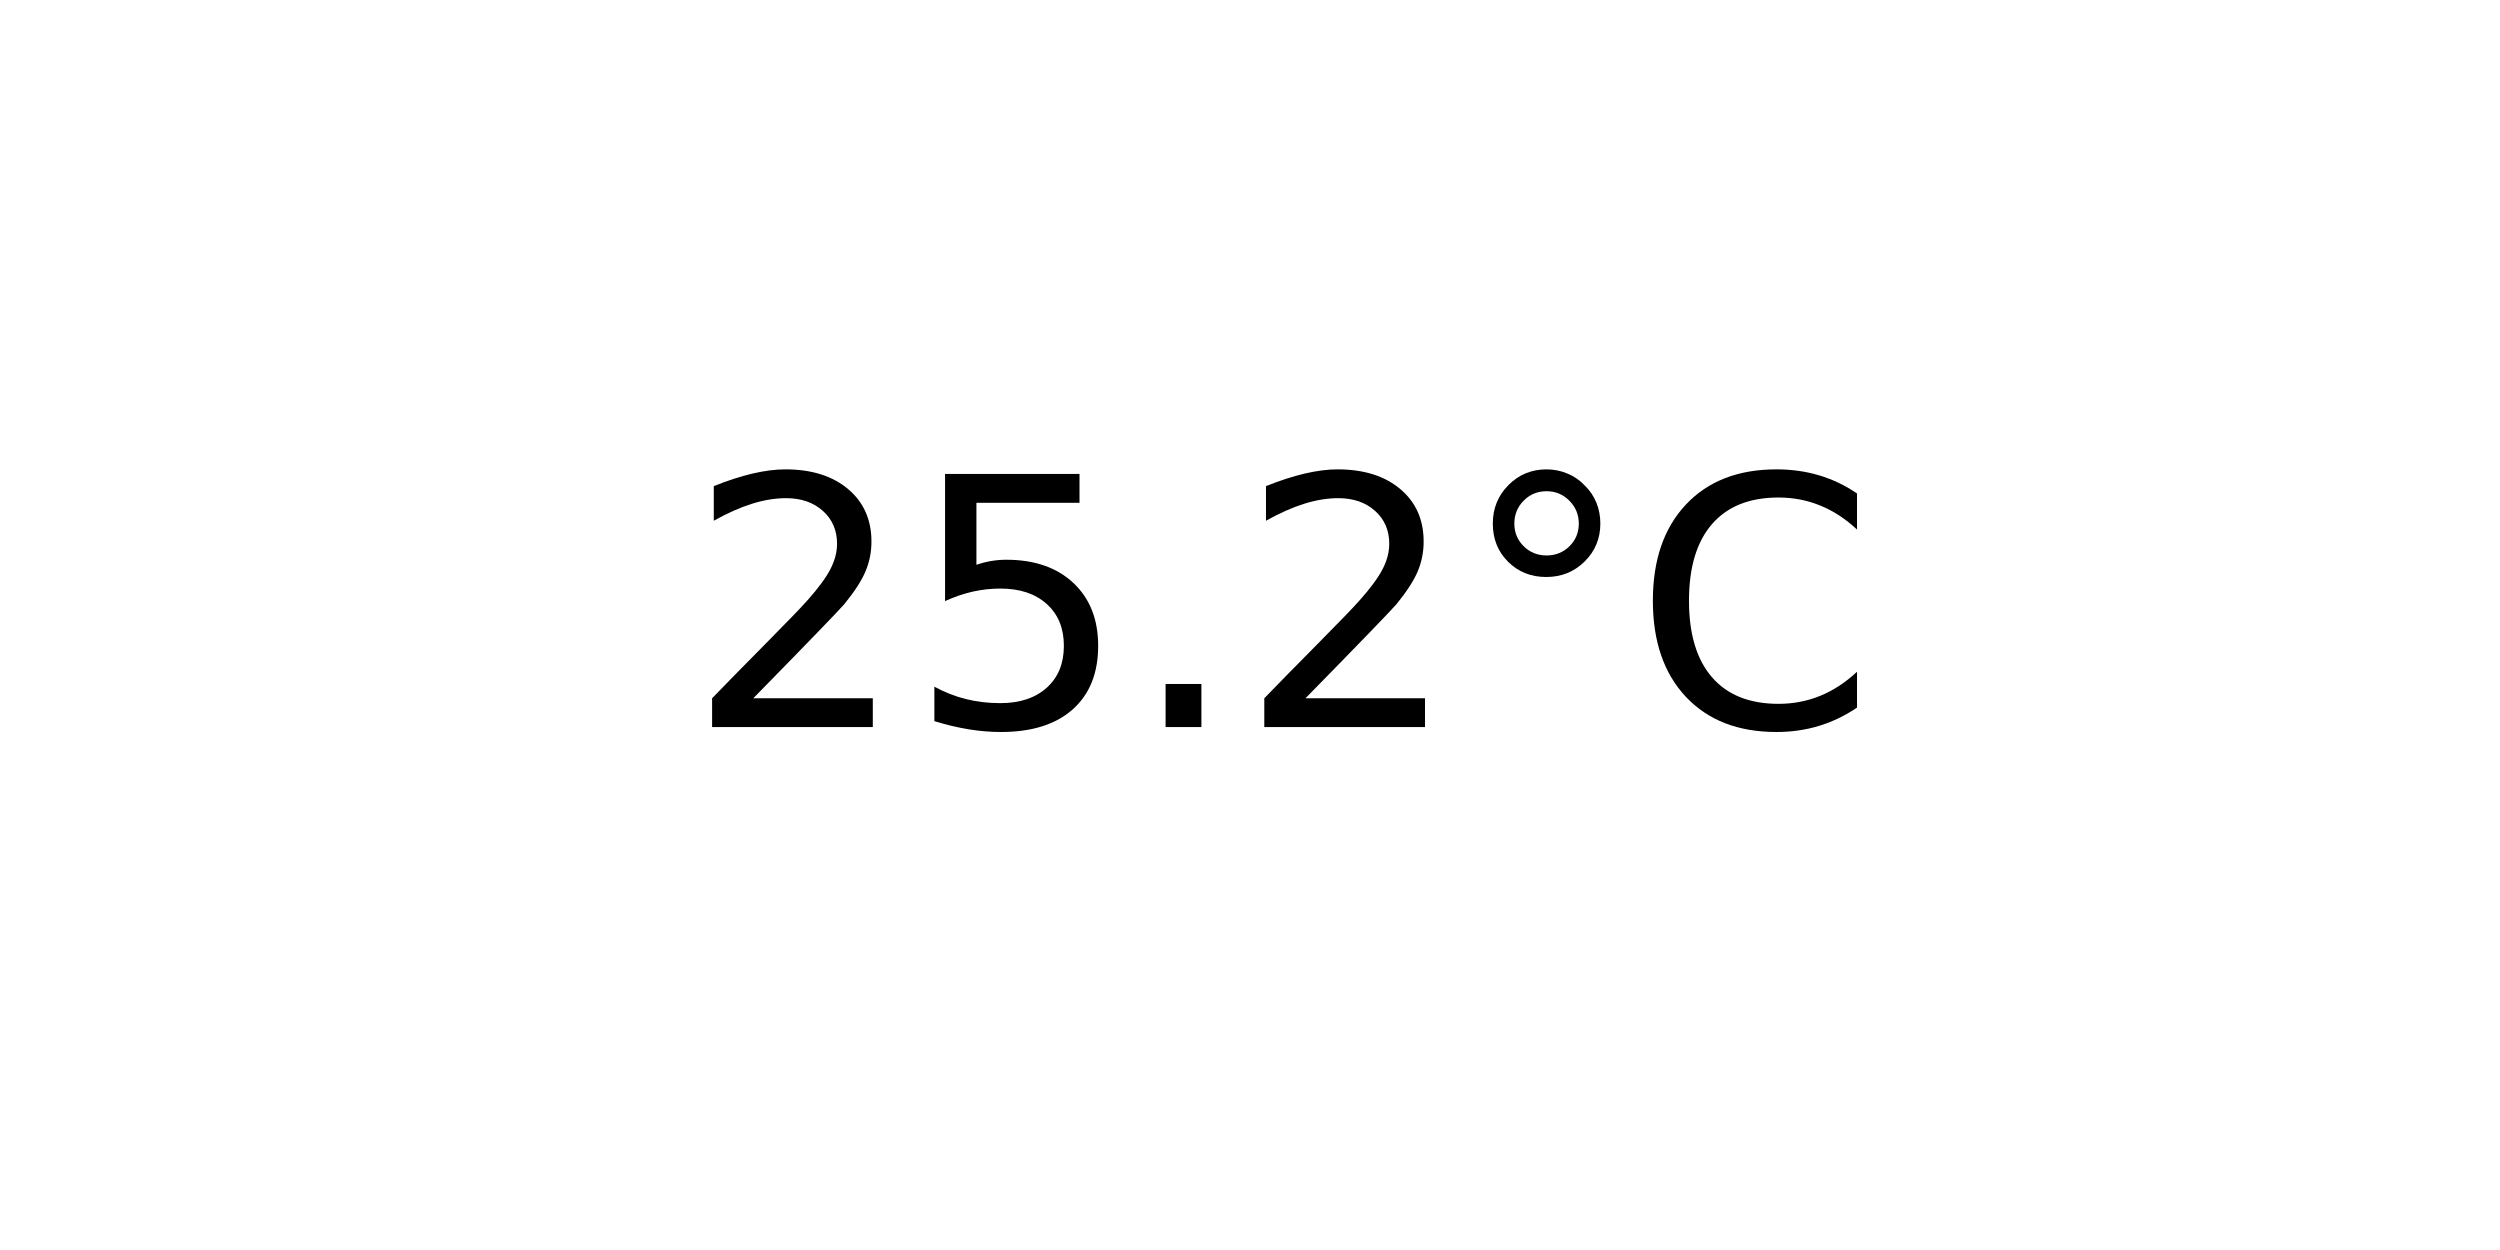
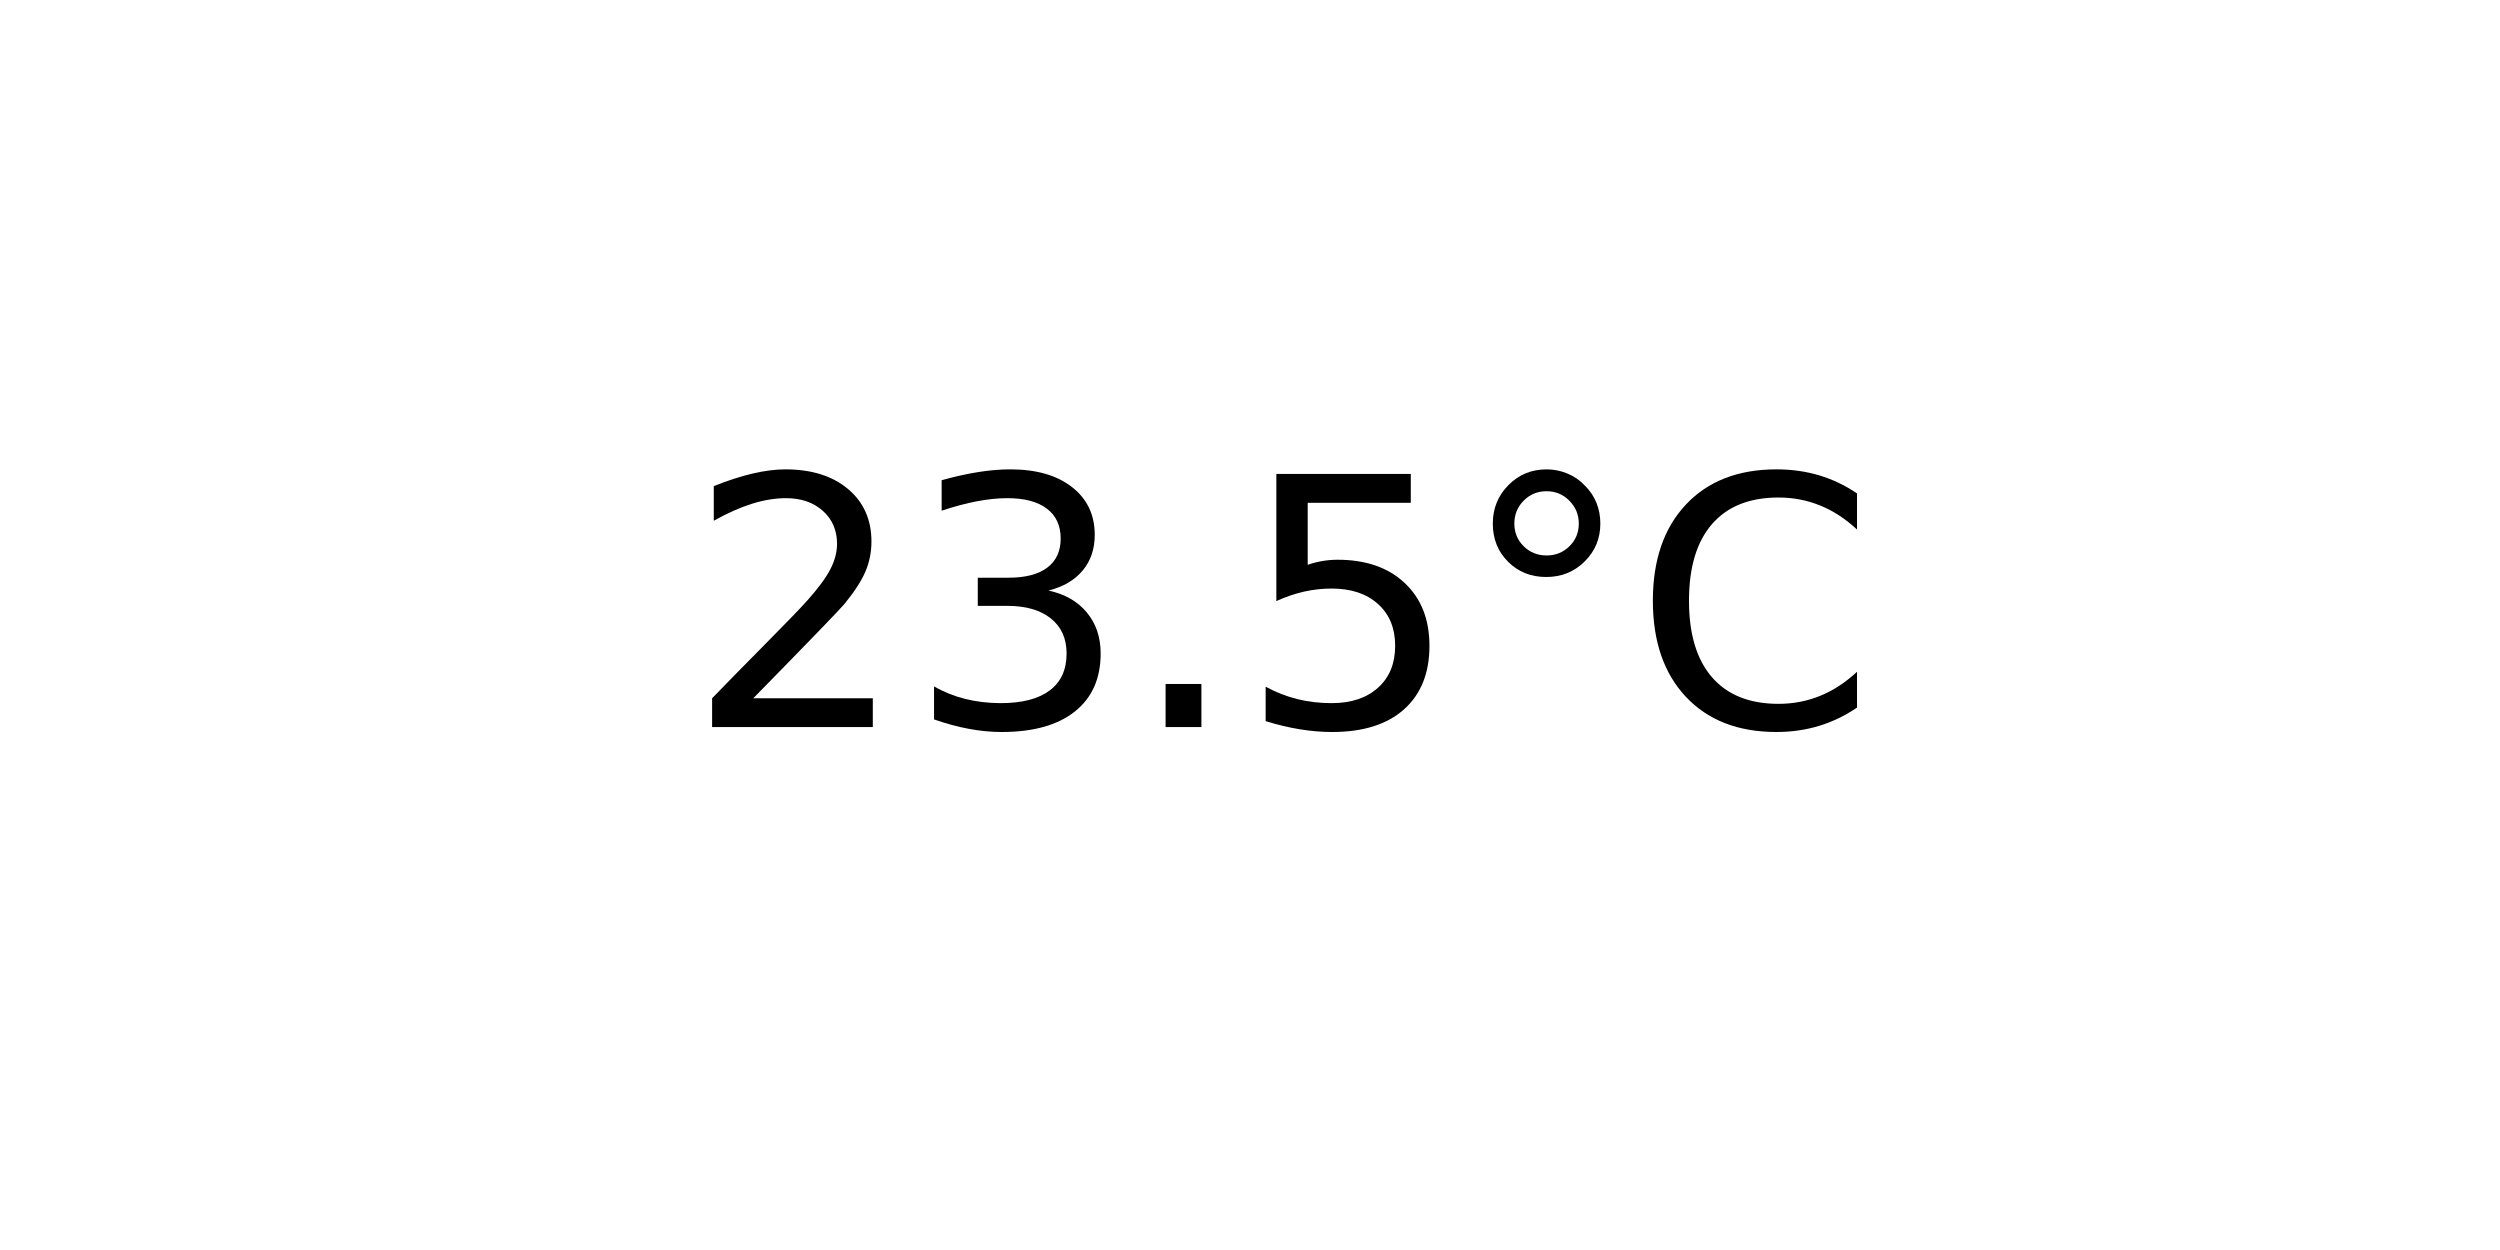
<svg xmlns="http://www.w3.org/2000/svg" xmlns:xlink="http://www.w3.org/1999/xlink" width="72pt" height="36pt" viewBox="0 0 72 36" version="1.1">
  <defs>
    <style type="text/css">*{stroke-linejoin: round; stroke-linecap: butt}</style>
  </defs>
  <g id="figure_1">
    <g id="axes_1">
      <g id="text_1">
        <g transform="translate(19.77578 20.93937) scale(0.1 -0.1)">
          <defs>
            <path id="DejaVuSans-32" d="M 1228 531  L 3431 531  L 3431 0  L 469 0  L 469 531  Q 828 903 1448 1529  Q 2069 2156 2228 2338  Q 2531 2678 2651 2914  Q 2772 3150 2772 3378  Q 2772 3750 2511 3984  Q 2250 4219 1831 4219  Q 1534 4219 1204 4116  Q 875 4013 500 3803  L 500 4441  Q 881 4594 1212 4672  Q 1544 4750 1819 4750  Q 2544 4750 2975 4387  Q 3406 4025 3406 3419  Q 3406 3131 3298 2873  Q 3191 2616 2906 2266  Q 2828 2175 2409 1742  Q 1991 1309 1228 531  z " transform="scale(0.015625)" />
+             <path id="DejaVuSans-33" d="M 2597 2516  Q 3050 2419 3304 2112  Q 3559 1806 3559 1356  Q 3559 666 3084 287  Q 2609 -91 1734 -91  Q 1441 -91 1130 -33  Q 819 25 488 141  L 488 750  Q 750 597 1062 519  Q 1375 441 1716 441  Q 2309 441 2620 675  Q 2931 909 2931 1356  Q 2931 1769 2642 2001  Q 2353 2234 1838 2234  L 1294 2234  L 1294 2753  L 1863 2753  Q 2328 2753 2575 2939  Q 2822 3125 2822 3475  Q 2822 3834 2567 4026  Q 2313 4219 1838 4219  Q 1578 4219 1281 4162  Q 984 4106 628 3988  L 628 4550  Q 988 4650 1302 4700  Q 1616 4750 1894 4750  Q 2613 4750 3031 4423  Q 3450 4097 3450 3541  Q 3450 3153 3228 2886  Q 3006 2619 2597 2516  z " transform="scale(0.015625)" />
+             <path id="DejaVuSans-2e" d="M 684 794  L 1344 794  L 1344 0  L 684 0  L 684 794  z " transform="scale(0.015625)" />
            <path id="DejaVuSans-35" d="M 691 4666  L 3169 4666  L 3169 4134  L 1269 4134  L 1269 2991  Q 1406 3038 1543 3061  Q 1681 3084 1819 3084  Q 2600 3084 3056 2656  Q 3513 2228 3513 1497  Q 3513 744 3044 326  Q 2575 -91 1722 -91  Q 1428 -91 1123 -41  Q 819 9 494 109  L 494 744  Q 775 591 1075 516  Q 1375 441 1709 441  Q 2250 441 2565 725  Q 2881 1009 2881 1497  Q 2881 1984 2565 2268  Q 2250 2553 1709 2553  Q 1456 2553 1204 2497  Q 953 2441 691 2322  L 691 4666  z " transform="scale(0.015625)" />
-             <path id="DejaVuSans-2e" d="M 684 794  L 1344 794  L 1344 0  L 684 0  L 684 794  z " transform="scale(0.015625)" />
            <path id="DejaVuSans-b0" d="M 1600 4347  Q 1350 4347 1178 4173  Q 1006 4000 1006 3750  Q 1006 3503 1178 3333  Q 1350 3163 1600 3163  Q 1850 3163 2022 3333  Q 2194 3503 2194 3750  Q 2194 3997 2020 4172  Q 1847 4347 1600 4347  z M 1600 4750  Q 1800 4750 1984 4673  Q 2169 4597 2303 4453  Q 2447 4313 2519 4134  Q 2591 3956 2591 3750  Q 2591 3338 2302 3052  Q 2013 2766 1594 2766  Q 1172 2766 890 3047  Q 609 3328 609 3750  Q 609 4169 896 4459  Q 1184 4750 1600 4750  z " transform="scale(0.015625)" />
            <path id="DejaVuSans-43" d="M 4122 4306  L 4122 3641  Q 3803 3938 3442 4084  Q 3081 4231 2675 4231  Q 1875 4231 1450 3742  Q 1025 3253 1025 2328  Q 1025 1406 1450 917  Q 1875 428 2675 428  Q 3081 428 3442 575  Q 3803 722 4122 1019  L 4122 359  Q 3791 134 3420 21  Q 3050 -91 2638 -91  Q 1578 -91 968 557  Q 359 1206 359 2328  Q 359 3453 968 4101  Q 1578 4750 2638 4750  Q 3056 4750 3426 4639  Q 3797 4528 4122 4306  z " transform="scale(0.015625)" />
          </defs>
          <use xlink:href="#DejaVuSans-32" />
-           <use xlink:href="#DejaVuSans-35" x="63.623" />
+           <use xlink:href="#DejaVuSans-33" x="63.623" />
          <use xlink:href="#DejaVuSans-2e" x="127.246" />
-           <use xlink:href="#DejaVuSans-32" x="159.033" />
+           <use xlink:href="#DejaVuSans-35" x="159.033" />
          <use xlink:href="#DejaVuSans-b0" x="222.656" />
          <use xlink:href="#DejaVuSans-43" x="272.656" />
        </g>
      </g>
    </g>
  </g>
</svg>
